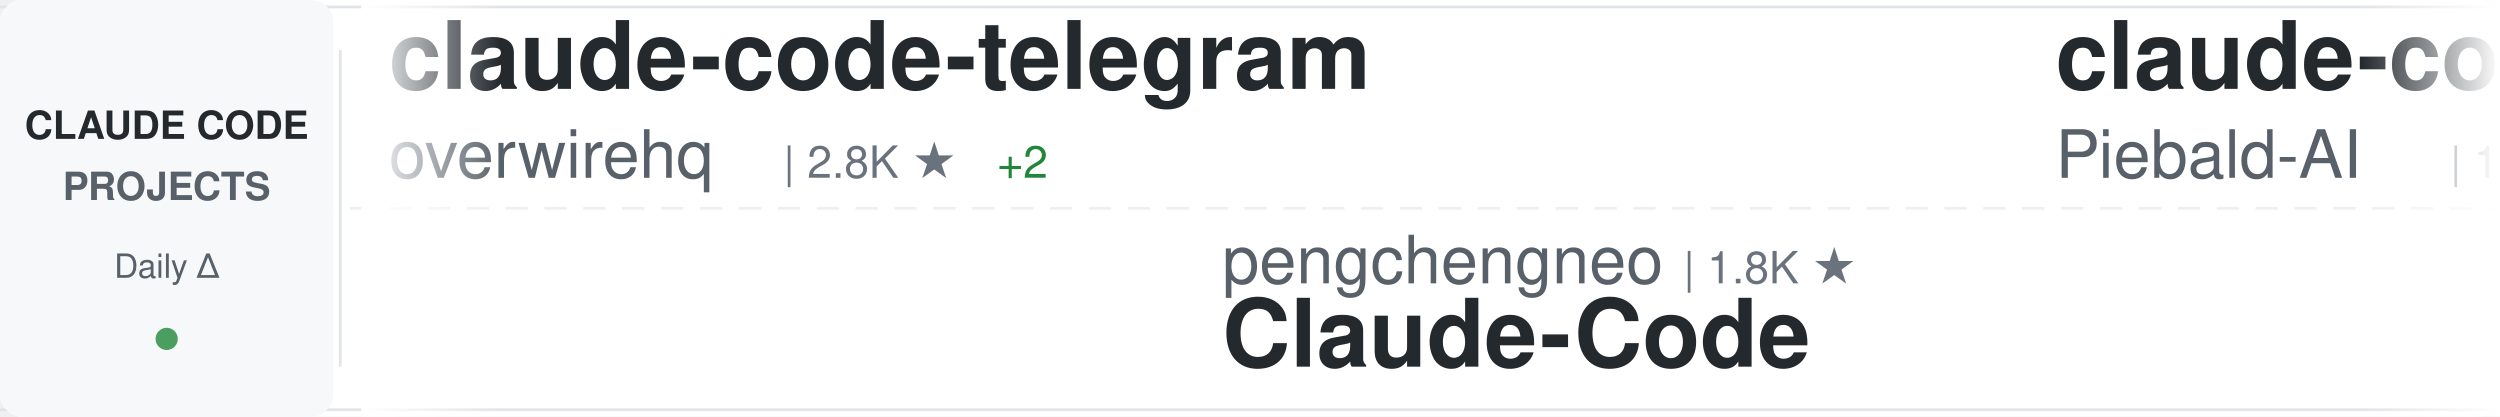
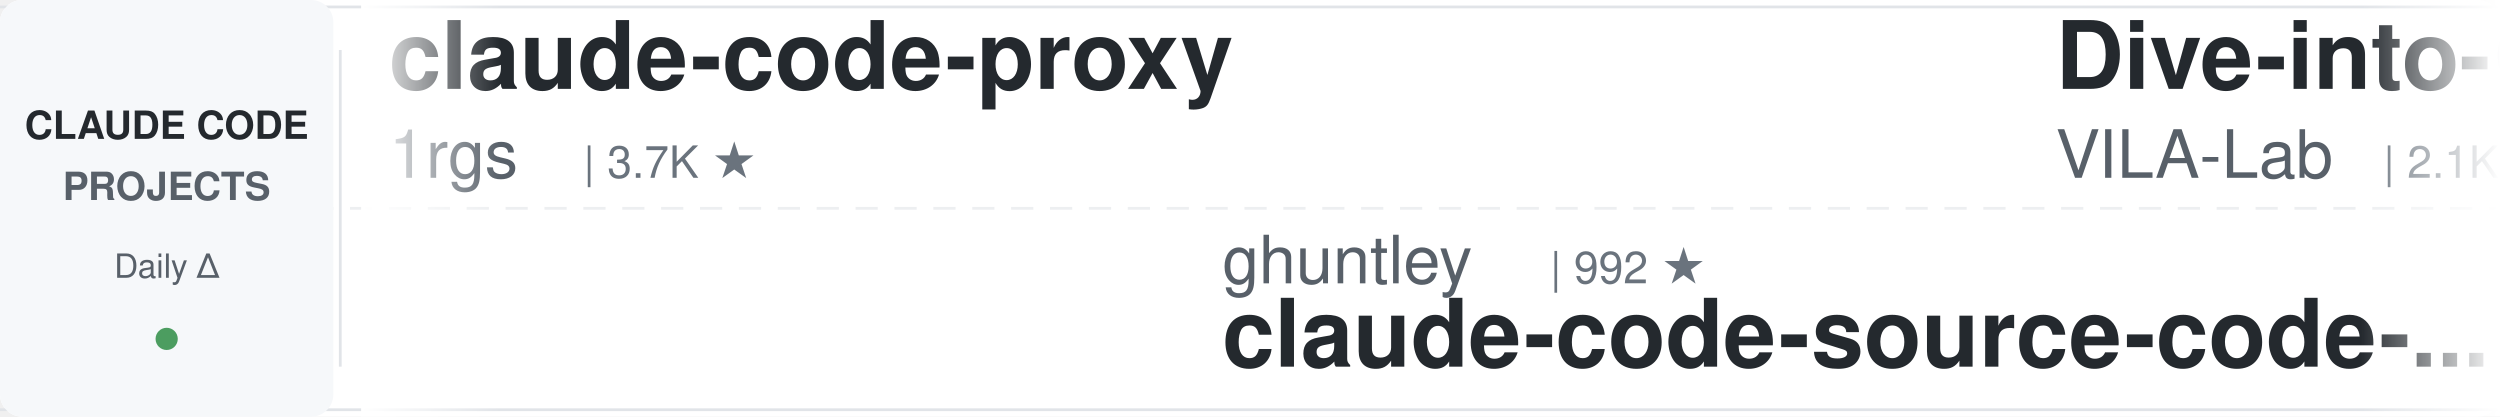
<svg xmlns="http://www.w3.org/2000/svg" width="900" height="150">
  <defs>
    <linearGradient id="awesomeLeftFade" x1="0%" y1="0%" x2="100%" y2="0%">
      <stop offset="0%" style="stop-color:#ffffff;stop-opacity:1" />
      <stop offset="100%" style="stop-color:#ffffff;stop-opacity:0" />
    </linearGradient>
    <linearGradient id="awesomeRightFade" x1="0%" y1="0%" x2="100%" y2="0%">
      <stop offset="0%" style="stop-color:#ffffff;stop-opacity:0" />
      <stop offset="100%" style="stop-color:#ffffff;stop-opacity:1" />
    </linearGradient>
  </defs>
  <rect width="900" height="150" fill="#ffffff" rx="8" />
  <rect x="0" y="2" width="900" height="1" fill="#e1e4e8" />
  <rect x="0" y="147" width="900" height="1" fill="#e1e4e8" />
  <line x1="0" y1="75" x2="900" y2="75" stroke="#e1e4e8" stroke-width="1" stroke-dasharray="8 6" opacity="0.6" />
  <rect x="0" y="0" width="120" height="150" fill="#f6f8fa" rx="8" />
  <text x="60" y="50" font-family="-apple-system, BlinkMacSystemFont, 'Segoe UI', Helvetica, Arial, sans-serif" font-size="14" font-weight="600" fill="#24292e" text-anchor="middle">CLAUDE CODE</text>
  <text x="60" y="72" font-family="-apple-system, BlinkMacSystemFont, 'Segoe UI', Helvetica, Arial, sans-serif" font-size="14" font-weight="600" fill="#586069" text-anchor="middle">PROJECTS</text>
  <text x="60" y="100" font-family="-apple-system, BlinkMacSystemFont, 'Segoe UI', Helvetica, Arial, sans-serif" font-size="12" font-weight="500" fill="#586069" text-anchor="middle">Daily Δ</text>
  <circle cx="60" cy="122" r="4" fill="#22863a" opacity="0.8" />
  <rect x="122" y="18" width="1" height="114" fill="#e1e4e8" />
  <clipPath id="awesomeTickerClip">
    <rect x="130" y="0" width="770" height="150" />
  </clipPath>
  <g clip-path="url(#awesomeTickerClip)">
    <g id="awesomeTickerItems">
      <animateTransform attributeName="transform" attributeType="XML" type="translate" from="0 0" to="-3000 0" dur="54s" repeatCount="indefinite" />
      <g transform="translate(0, 0)">
-         <text x="140" y="32" font-family="-apple-system, BlinkMacSystemFont, 'Segoe UI', Helvetica, Arial, sans-serif" font-size="34" font-weight="600" fill="#24292e">claude-code-telegram</text>
-         <text x="140" y="64" font-family="-apple-system, BlinkMacSystemFont, 'Segoe UI', Helvetica, Arial, sans-serif" font-size="24" font-weight="400" fill="#586069">overwirehq</text>
-         <text x="282" y="64" font-family="-apple-system, BlinkMacSystemFont, 'Segoe UI', Helvetica, Arial, sans-serif" font-size="16" font-weight="500" fill="#6a737d">| 2.8K ★</text>
-         <text x="359" y="64" font-family="-apple-system, BlinkMacSystemFont, 'Segoe UI', Helvetica, Arial, sans-serif" font-size="16" font-weight="500" fill="#22863a"> +2</text>
+         <text x="140" y="32" font-family="-apple-system, BlinkMacSystemFont, 'Segoe UI', Helvetica, Arial, sans-serif" font-size="34" font-weight="600" fill="#24292e">claude-code-proxy</text>
+         <text x="140" y="64" font-family="-apple-system, BlinkMacSystemFont, 'Segoe UI', Helvetica, Arial, sans-serif" font-size="24" font-weight="400" fill="#586069">1rgs</text>
+         <text x="210" y="64" font-family="-apple-system, BlinkMacSystemFont, 'Segoe UI', Helvetica, Arial, sans-serif" font-size="16" font-weight="500" fill="#6a737d">| 3.7K ★</text>
      </g>
      <g transform="translate(300, 0)">
-         <text x="140" y="102" font-family="-apple-system, BlinkMacSystemFont, 'Segoe UI', Helvetica, Arial, sans-serif" font-size="24" font-weight="400" fill="#586069">pengchengneo</text>
-         <text x="306" y="102" font-family="-apple-system, BlinkMacSystemFont, 'Segoe UI', Helvetica, Arial, sans-serif" font-size="16" font-weight="500" fill="#6a737d">| 1.8K ★</text>
-         <text x="140" y="132" font-family="-apple-system, BlinkMacSystemFont, 'Segoe UI', Helvetica, Arial, sans-serif" font-size="34" font-weight="600" fill="#24292e">Claude-Code</text>
+         <text x="140" y="102" font-family="-apple-system, BlinkMacSystemFont, 'Segoe UI', Helvetica, Arial, sans-serif" font-size="24" font-weight="400" fill="#586069">ghuntley</text>
+         <text x="258" y="102" font-family="-apple-system, BlinkMacSystemFont, 'Segoe UI', Helvetica, Arial, sans-serif" font-size="16" font-weight="500" fill="#6a737d">| 992 ★</text>
+         <text x="140" y="132" font-family="-apple-system, BlinkMacSystemFont, 'Segoe UI', Helvetica, Arial, sans-serif" font-size="34" font-weight="600" fill="#24292e">claude-code-source-code-...</text>
      </g>
      <g transform="translate(600, 0)">
-         <text x="140" y="32" font-family="-apple-system, BlinkMacSystemFont, 'Segoe UI', Helvetica, Arial, sans-serif" font-size="34" font-weight="600" fill="#24292e">claude-code-system-promp...</text>
-         <text x="140" y="64" font-family="-apple-system, BlinkMacSystemFont, 'Segoe UI', Helvetica, Arial, sans-serif" font-size="24" font-weight="400" fill="#586069">Piebald-AI</text>
-         <text x="282" y="64" font-family="-apple-system, BlinkMacSystemFont, 'Segoe UI', Helvetica, Arial, sans-serif" font-size="16" font-weight="500" fill="#6a737d">| 12.6K ★</text>
+         <text x="140" y="32" font-family="-apple-system, BlinkMacSystemFont, 'Segoe UI', Helvetica, Arial, sans-serif" font-size="34" font-weight="600" fill="#24292e">Dive-into-Claude-Code</text>
+         <text x="140" y="64" font-family="-apple-system, BlinkMacSystemFont, 'Segoe UI', Helvetica, Arial, sans-serif" font-size="24" font-weight="400" fill="#586069">VILA-Lab</text>
+         <text x="258" y="64" font-family="-apple-system, BlinkMacSystemFont, 'Segoe UI', Helvetica, Arial, sans-serif" font-size="16" font-weight="500" fill="#6a737d">| 2.1K ★</text>
      </g>
      <g transform="translate(900, 0)">
-         <text x="140" y="102" font-family="-apple-system, BlinkMacSystemFont, 'Segoe UI', Helvetica, Arial, sans-serif" font-size="24" font-weight="400" fill="#586069">ponponon</text>
-         <text x="258" y="102" font-family="-apple-system, BlinkMacSystemFont, 'Segoe UI', Helvetica, Arial, sans-serif" font-size="16" font-weight="500" fill="#6a737d">| 2.3K ★</text>
-         <text x="140" y="132" font-family="-apple-system, BlinkMacSystemFont, 'Segoe UI', Helvetica, Arial, sans-serif" font-size="34" font-weight="600" fill="#24292e">claude_code_src</text>
+         <text x="140" y="102" font-family="-apple-system, BlinkMacSystemFont, 'Segoe UI', Helvetica, Arial, sans-serif" font-size="24" font-weight="400" fill="#586069">freestylefly</text>
+         <text x="306" y="102" font-family="-apple-system, BlinkMacSystemFont, 'Segoe UI', Helvetica, Arial, sans-serif" font-size="16" font-weight="500" fill="#6a737d">| 131 ★</text>
+         <text x="140" y="132" font-family="-apple-system, BlinkMacSystemFont, 'Segoe UI', Helvetica, Arial, sans-serif" font-size="34" font-weight="600" fill="#24292e">claude-code</text>
      </g>
      <g transform="translate(1200, 0)">
-         <text x="140" y="32" font-family="-apple-system, BlinkMacSystemFont, 'Segoe UI', Helvetica, Arial, sans-serif" font-size="34" font-weight="600" fill="#24292e">Open-ClaudeCode</text>
-         <text x="140" y="64" font-family="-apple-system, BlinkMacSystemFont, 'Segoe UI', Helvetica, Arial, sans-serif" font-size="24" font-weight="400" fill="#586069">LING71671</text>
-         <text x="270" y="64" font-family="-apple-system, BlinkMacSystemFont, 'Segoe UI', Helvetica, Arial, sans-serif" font-size="16" font-weight="500" fill="#6a737d">| 949 ★</text>
-         <text x="338" y="64" font-family="-apple-system, BlinkMacSystemFont, 'Segoe UI', Helvetica, Arial, sans-serif" font-size="16" font-weight="500" fill="#cb2431"> -2</text>
+         <text x="140" y="32" font-family="-apple-system, BlinkMacSystemFont, 'Segoe UI', Helvetica, Arial, sans-serif" font-size="34" font-weight="600" fill="#24292e">everything-claude-code-z...</text>
+         <text x="140" y="64" font-family="-apple-system, BlinkMacSystemFont, 'Segoe UI', Helvetica, Arial, sans-serif" font-size="24" font-weight="400" fill="#586069">xu-xiang</text>
+         <text x="258" y="64" font-family="-apple-system, BlinkMacSystemFont, 'Segoe UI', Helvetica, Arial, sans-serif" font-size="16" font-weight="500" fill="#6a737d">| 1.9K ★</text>
+         <text x="335" y="64" font-family="-apple-system, BlinkMacSystemFont, 'Segoe UI', Helvetica, Arial, sans-serif" font-size="16" font-weight="500" fill="#22863a"> +1</text>
      </g>
      <g transform="translate(1500, 0)">
-         <text x="140" y="102" font-family="-apple-system, BlinkMacSystemFont, 'Segoe UI', Helvetica, Arial, sans-serif" font-size="24" font-weight="400" fill="#586069">liuup</text>
-         <text x="222" y="102" font-family="-apple-system, BlinkMacSystemFont, 'Segoe UI', Helvetica, Arial, sans-serif" font-size="16" font-weight="500" fill="#6a737d">| 3.9K ★</text>
-         <text x="140" y="132" font-family="-apple-system, BlinkMacSystemFont, 'Segoe UI', Helvetica, Arial, sans-serif" font-size="34" font-weight="600" fill="#24292e">claude-code-analysis</text>
+         <text x="140" y="102" font-family="-apple-system, BlinkMacSystemFont, 'Segoe UI', Helvetica, Arial, sans-serif" font-size="24" font-weight="400" fill="#586069">multica-ai</text>
+         <text x="282" y="102" font-family="-apple-system, BlinkMacSystemFont, 'Segoe UI', Helvetica, Arial, sans-serif" font-size="16" font-weight="500" fill="#6a737d">| 212.5K ★</text>
+         <text x="377" y="102" font-family="-apple-system, BlinkMacSystemFont, 'Segoe UI', Helvetica, Arial, sans-serif" font-size="16" font-weight="500" fill="#22863a"> +75</text>
+         <text x="140" y="132" font-family="-apple-system, BlinkMacSystemFont, 'Segoe UI', Helvetica, Arial, sans-serif" font-size="34" font-weight="600" fill="#24292e">andrej-karpathy-skills</text>
      </g>
      <g transform="translate(1800, 0)">
-         <text x="140" y="32" font-family="-apple-system, BlinkMacSystemFont, 'Segoe UI', Helvetica, Arial, sans-serif" font-size="34" font-weight="600" fill="#24292e">Claude-code</text>
-         <text x="140" y="64" font-family="-apple-system, BlinkMacSystemFont, 'Segoe UI', Helvetica, Arial, sans-serif" font-size="24" font-weight="400" fill="#586069">zstmfhy</text>
-         <text x="246" y="64" font-family="-apple-system, BlinkMacSystemFont, 'Segoe UI', Helvetica, Arial, sans-serif" font-size="16" font-weight="500" fill="#6a737d">| 189 ★</text>
+         <text x="140" y="32" font-family="-apple-system, BlinkMacSystemFont, 'Segoe UI', Helvetica, Arial, sans-serif" font-size="34" font-weight="600" fill="#24292e">claude-code-source</text>
+         <text x="140" y="64" font-family="-apple-system, BlinkMacSystemFont, 'Segoe UI', Helvetica, Arial, sans-serif" font-size="24" font-weight="400" fill="#586069">AprilNEA</text>
+         <text x="258" y="64" font-family="-apple-system, BlinkMacSystemFont, 'Segoe UI', Helvetica, Arial, sans-serif" font-size="16" font-weight="500" fill="#6a737d">| 391 ★</text>
      </g>
      <g transform="translate(2100, 0)">
-         <text x="140" y="102" font-family="-apple-system, BlinkMacSystemFont, 'Segoe UI', Helvetica, Arial, sans-serif" font-size="24" font-weight="400" fill="#586069">JrCx7scC</text>
-         <text x="258" y="102" font-family="-apple-system, BlinkMacSystemFont, 'Segoe UI', Helvetica, Arial, sans-serif" font-size="16" font-weight="500" fill="#6a737d">| 376 ★</text>
-         <text x="140" y="132" font-family="-apple-system, BlinkMacSystemFont, 'Segoe UI', Helvetica, Arial, sans-serif" font-size="34" font-weight="600" fill="#24292e">claude-code-source</text>
+         <text x="140" y="102" font-family="-apple-system, BlinkMacSystemFont, 'Segoe UI', Helvetica, Arial, sans-serif" font-size="24" font-weight="400" fill="#586069">OneRedOak</text>
+         <text x="270" y="102" font-family="-apple-system, BlinkMacSystemFont, 'Segoe UI', Helvetica, Arial, sans-serif" font-size="16" font-weight="500" fill="#6a737d">| 3.9K ★</text>
+         <text x="140" y="132" font-family="-apple-system, BlinkMacSystemFont, 'Segoe UI', Helvetica, Arial, sans-serif" font-size="34" font-weight="600" fill="#24292e">claude-code-workflows</text>
      </g>
      <g transform="translate(2400, 0)">
-         <text x="140" y="32" font-family="-apple-system, BlinkMacSystemFont, 'Segoe UI', Helvetica, Arial, sans-serif" font-size="34" font-weight="600" fill="#24292e">claude-code</text>
-         <text x="140" y="64" font-family="-apple-system, BlinkMacSystemFont, 'Segoe UI', Helvetica, Arial, sans-serif" font-size="24" font-weight="400" fill="#586069">Onewon</text>
-         <text x="234" y="64" font-family="-apple-system, BlinkMacSystemFont, 'Segoe UI', Helvetica, Arial, sans-serif" font-size="16" font-weight="500" fill="#6a737d">| 181 ★</text>
+         <text x="140" y="32" font-family="-apple-system, BlinkMacSystemFont, 'Segoe UI', Helvetica, Arial, sans-serif" font-size="34" font-weight="600" fill="#24292e">ralph-claude-code</text>
+         <text x="140" y="64" font-family="-apple-system, BlinkMacSystemFont, 'Segoe UI', Helvetica, Arial, sans-serif" font-size="24" font-weight="400" fill="#586069">frankbria</text>
+         <text x="270" y="64" font-family="-apple-system, BlinkMacSystemFont, 'Segoe UI', Helvetica, Arial, sans-serif" font-size="16" font-weight="500" fill="#6a737d">| 9.6K ★</text>
+         <text x="347" y="64" font-family="-apple-system, BlinkMacSystemFont, 'Segoe UI', Helvetica, Arial, sans-serif" font-size="16" font-weight="500" fill="#cb2431"> -1</text>
      </g>
      <g transform="translate(2700, 0)">
-         <text x="140" y="102" font-family="-apple-system, BlinkMacSystemFont, 'Segoe UI', Helvetica, Arial, sans-serif" font-size="24" font-weight="400" fill="#586069">anthropics</text>
-         <text x="282" y="102" font-family="-apple-system, BlinkMacSystemFont, 'Segoe UI', Helvetica, Arial, sans-serif" font-size="16" font-weight="500" fill="#6a737d">| 144.8K ★</text>
-         <text x="377" y="102" font-family="-apple-system, BlinkMacSystemFont, 'Segoe UI', Helvetica, Arial, sans-serif" font-size="16" font-weight="500" fill="#22863a"> +17</text>
-         <text x="140" y="132" font-family="-apple-system, BlinkMacSystemFont, 'Segoe UI', Helvetica, Arial, sans-serif" font-size="34" font-weight="600" fill="#24292e">claude-code</text>
+         <text x="140" y="102" font-family="-apple-system, BlinkMacSystemFont, 'Segoe UI', Helvetica, Arial, sans-serif" font-size="24" font-weight="400" fill="#586069">Pimzino</text>
+         <text x="246" y="102" font-family="-apple-system, BlinkMacSystemFont, 'Segoe UI', Helvetica, Arial, sans-serif" font-size="16" font-weight="500" fill="#6a737d">| 3.9K ★</text>
+         <text x="140" y="132" font-family="-apple-system, BlinkMacSystemFont, 'Segoe UI', Helvetica, Arial, sans-serif" font-size="34" font-weight="600" fill="#24292e">claude-code-spec-workflo...</text>
      </g>
      <g transform="translate(3000, 0)">
-         <text x="140" y="32" font-family="-apple-system, BlinkMacSystemFont, 'Segoe UI', Helvetica, Arial, sans-serif" font-size="34" font-weight="600" fill="#24292e">claude-code-telegram</text>
-         <text x="140" y="64" font-family="-apple-system, BlinkMacSystemFont, 'Segoe UI', Helvetica, Arial, sans-serif" font-size="24" font-weight="400" fill="#586069">overwirehq</text>
-         <text x="282" y="64" font-family="-apple-system, BlinkMacSystemFont, 'Segoe UI', Helvetica, Arial, sans-serif" font-size="16" font-weight="500" fill="#6a737d">| 2.8K ★</text>
-         <text x="359" y="64" font-family="-apple-system, BlinkMacSystemFont, 'Segoe UI', Helvetica, Arial, sans-serif" font-size="16" font-weight="500" fill="#22863a"> +2</text>
+         <text x="140" y="32" font-family="-apple-system, BlinkMacSystemFont, 'Segoe UI', Helvetica, Arial, sans-serif" font-size="34" font-weight="600" fill="#24292e">claude-code-proxy</text>
+         <text x="140" y="64" font-family="-apple-system, BlinkMacSystemFont, 'Segoe UI', Helvetica, Arial, sans-serif" font-size="24" font-weight="400" fill="#586069">1rgs</text>
+         <text x="210" y="64" font-family="-apple-system, BlinkMacSystemFont, 'Segoe UI', Helvetica, Arial, sans-serif" font-size="16" font-weight="500" fill="#6a737d">| 3.7K ★</text>
      </g>
      <g transform="translate(3300, 0)">
-         <text x="140" y="102" font-family="-apple-system, BlinkMacSystemFont, 'Segoe UI', Helvetica, Arial, sans-serif" font-size="24" font-weight="400" fill="#586069">pengchengneo</text>
-         <text x="306" y="102" font-family="-apple-system, BlinkMacSystemFont, 'Segoe UI', Helvetica, Arial, sans-serif" font-size="16" font-weight="500" fill="#6a737d">| 1.8K ★</text>
-         <text x="140" y="132" font-family="-apple-system, BlinkMacSystemFont, 'Segoe UI', Helvetica, Arial, sans-serif" font-size="34" font-weight="600" fill="#24292e">Claude-Code</text>
+         <text x="140" y="102" font-family="-apple-system, BlinkMacSystemFont, 'Segoe UI', Helvetica, Arial, sans-serif" font-size="24" font-weight="400" fill="#586069">ghuntley</text>
+         <text x="258" y="102" font-family="-apple-system, BlinkMacSystemFont, 'Segoe UI', Helvetica, Arial, sans-serif" font-size="16" font-weight="500" fill="#6a737d">| 992 ★</text>
+         <text x="140" y="132" font-family="-apple-system, BlinkMacSystemFont, 'Segoe UI', Helvetica, Arial, sans-serif" font-size="34" font-weight="600" fill="#24292e">claude-code-source-code-...</text>
      </g>
      <g transform="translate(3600, 0)">
-         <text x="140" y="32" font-family="-apple-system, BlinkMacSystemFont, 'Segoe UI', Helvetica, Arial, sans-serif" font-size="34" font-weight="600" fill="#24292e">claude-code-system-promp...</text>
-         <text x="140" y="64" font-family="-apple-system, BlinkMacSystemFont, 'Segoe UI', Helvetica, Arial, sans-serif" font-size="24" font-weight="400" fill="#586069">Piebald-AI</text>
-         <text x="282" y="64" font-family="-apple-system, BlinkMacSystemFont, 'Segoe UI', Helvetica, Arial, sans-serif" font-size="16" font-weight="500" fill="#6a737d">| 12.6K ★</text>
+         <text x="140" y="32" font-family="-apple-system, BlinkMacSystemFont, 'Segoe UI', Helvetica, Arial, sans-serif" font-size="34" font-weight="600" fill="#24292e">Dive-into-Claude-Code</text>
+         <text x="140" y="64" font-family="-apple-system, BlinkMacSystemFont, 'Segoe UI', Helvetica, Arial, sans-serif" font-size="24" font-weight="400" fill="#586069">VILA-Lab</text>
+         <text x="258" y="64" font-family="-apple-system, BlinkMacSystemFont, 'Segoe UI', Helvetica, Arial, sans-serif" font-size="16" font-weight="500" fill="#6a737d">| 2.1K ★</text>
      </g>
      <g transform="translate(3900, 0)">
-         <text x="140" y="102" font-family="-apple-system, BlinkMacSystemFont, 'Segoe UI', Helvetica, Arial, sans-serif" font-size="24" font-weight="400" fill="#586069">ponponon</text>
-         <text x="258" y="102" font-family="-apple-system, BlinkMacSystemFont, 'Segoe UI', Helvetica, Arial, sans-serif" font-size="16" font-weight="500" fill="#6a737d">| 2.3K ★</text>
-         <text x="140" y="132" font-family="-apple-system, BlinkMacSystemFont, 'Segoe UI', Helvetica, Arial, sans-serif" font-size="34" font-weight="600" fill="#24292e">claude_code_src</text>
+         <text x="140" y="102" font-family="-apple-system, BlinkMacSystemFont, 'Segoe UI', Helvetica, Arial, sans-serif" font-size="24" font-weight="400" fill="#586069">freestylefly</text>
+         <text x="306" y="102" font-family="-apple-system, BlinkMacSystemFont, 'Segoe UI', Helvetica, Arial, sans-serif" font-size="16" font-weight="500" fill="#6a737d">| 131 ★</text>
+         <text x="140" y="132" font-family="-apple-system, BlinkMacSystemFont, 'Segoe UI', Helvetica, Arial, sans-serif" font-size="34" font-weight="600" fill="#24292e">claude-code</text>
      </g>
    </g>
  </g>
  <rect x="130" y="0" width="50" height="150" fill="url(#awesomeLeftFade)" />
  <rect x="850" y="0" width="50" height="150" fill="url(#awesomeRightFade)" />
</svg>
